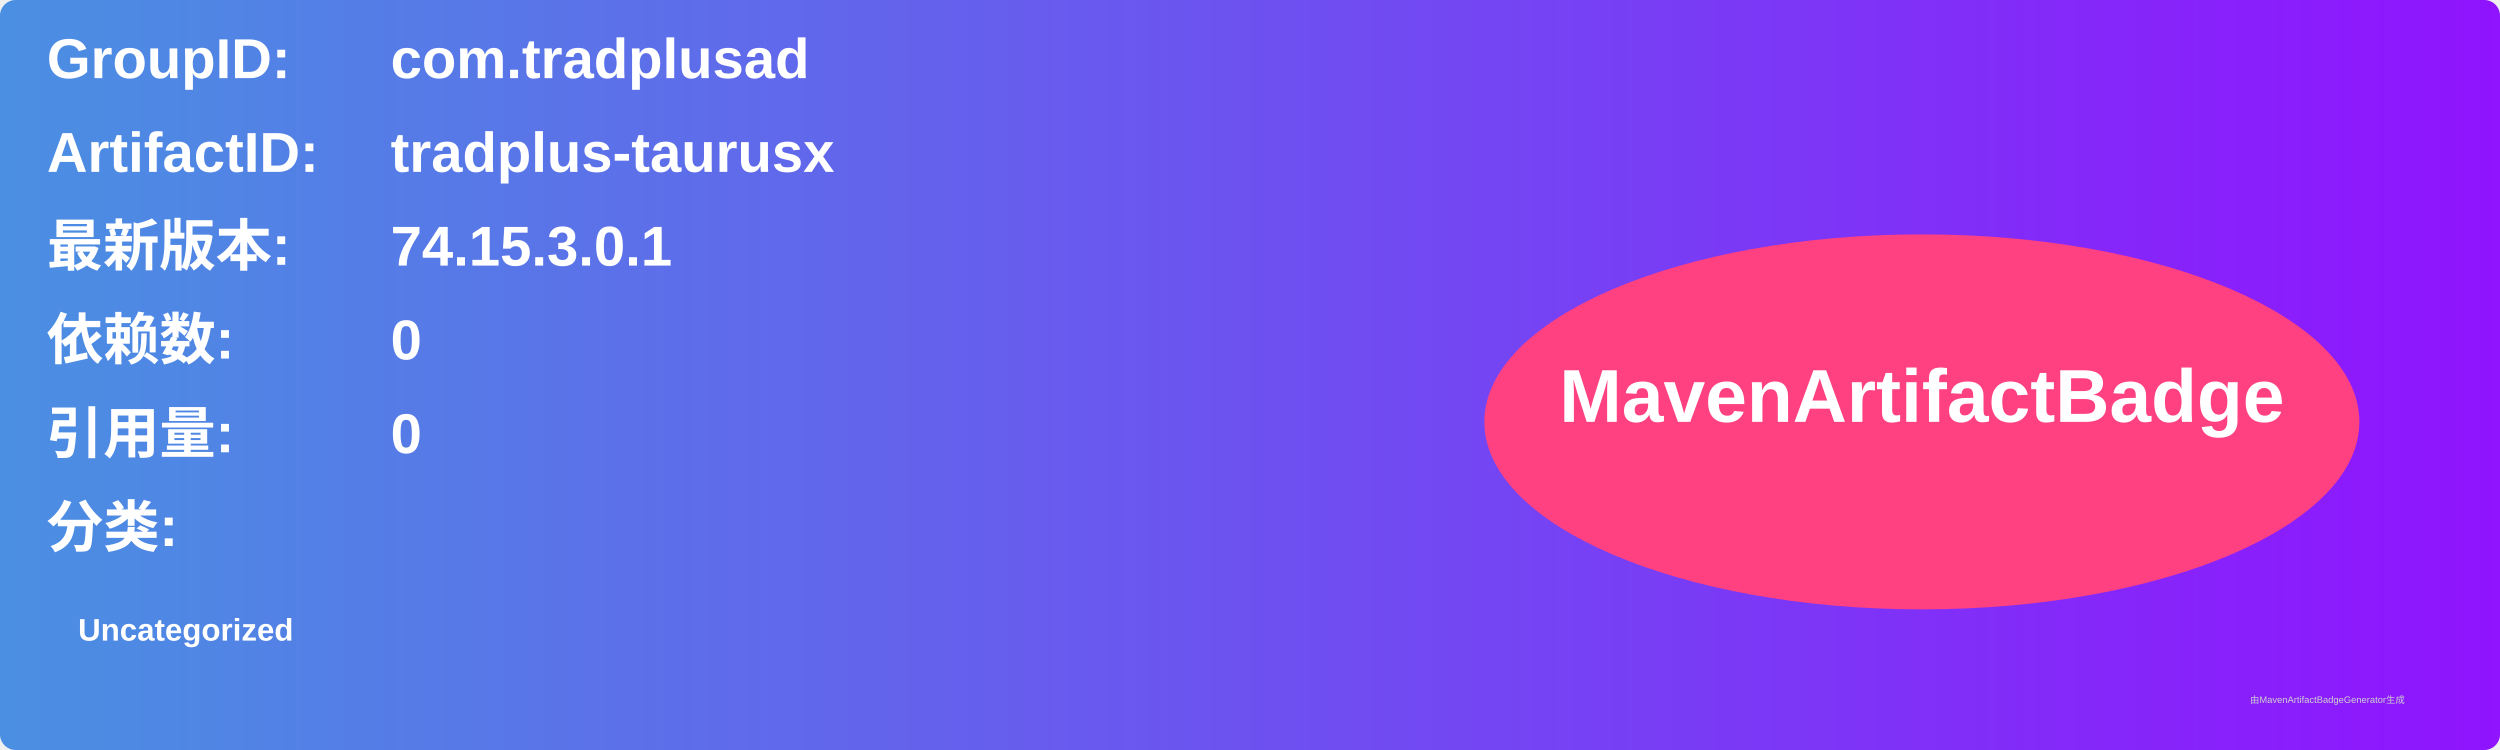
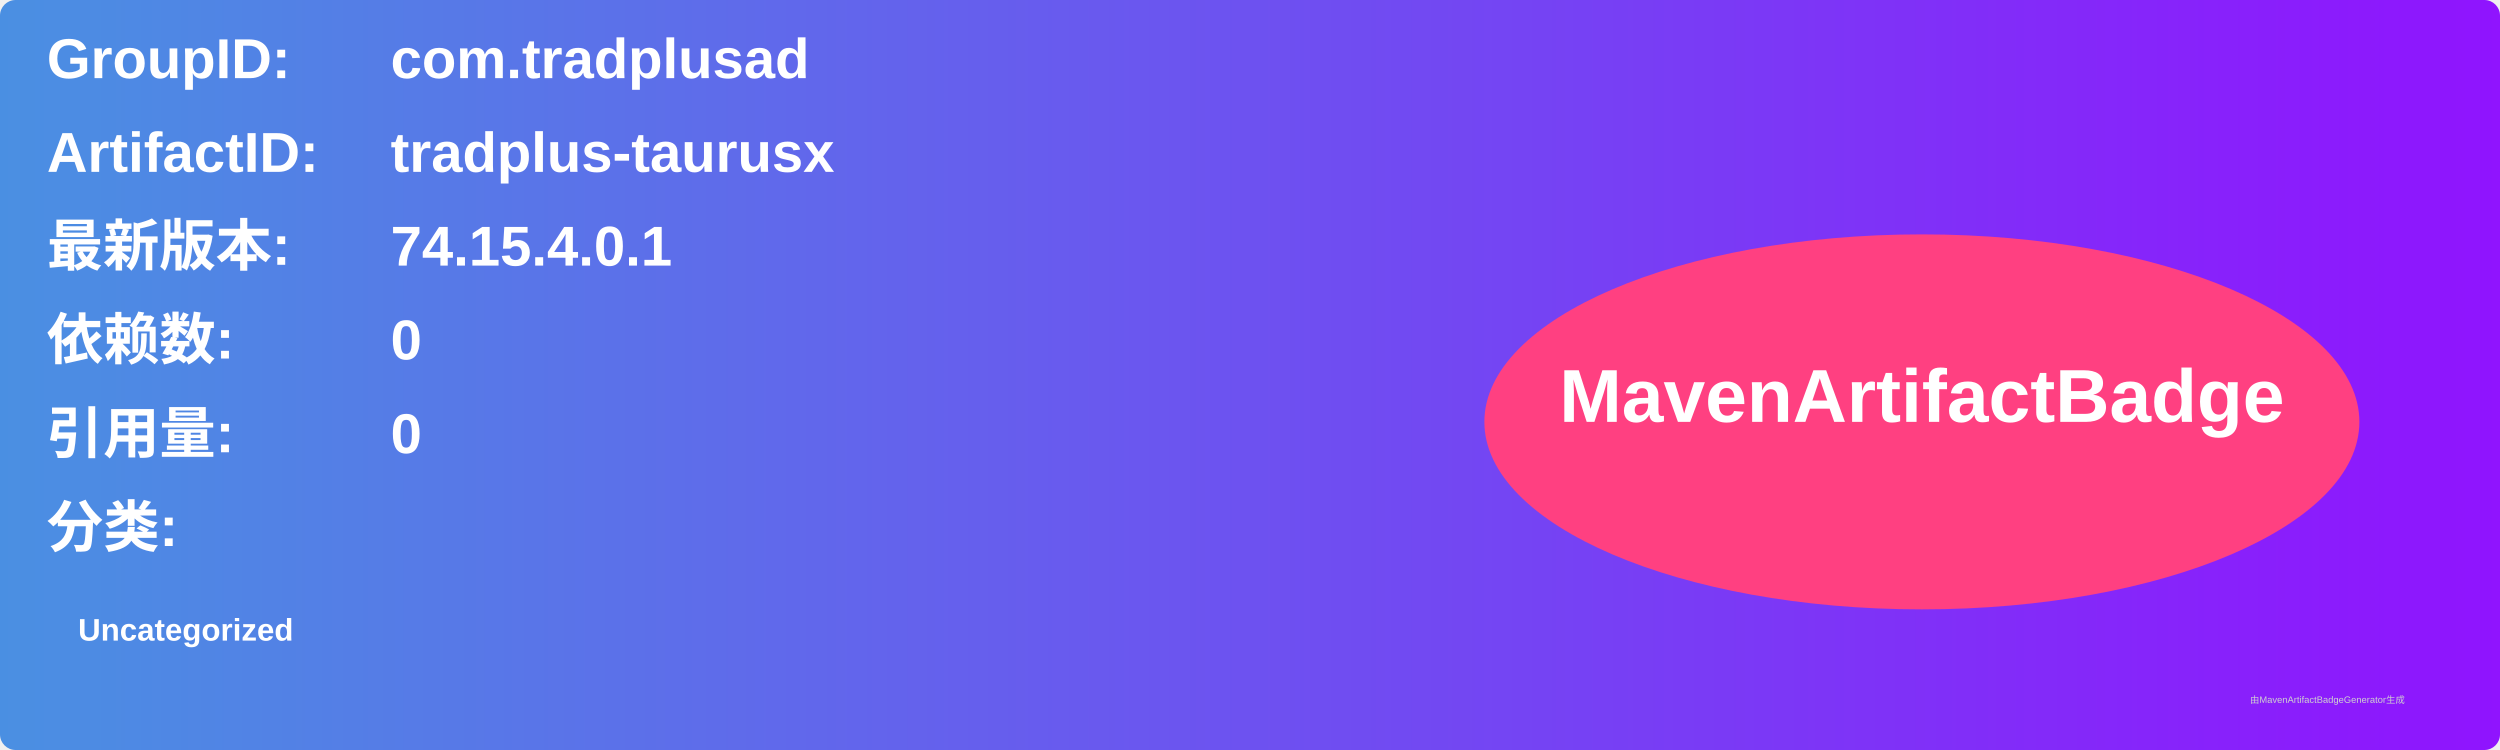
<svg xmlns="http://www.w3.org/2000/svg" width="800" height="240" viewBox="0 0 800 240">
  <linearGradient id="grad" x1="0%" y1="0%" x2="100%" y2="0%">
    <stop offset="0%" stop-color="#4a90e2" />
    <stop offset="100%" stop-color="#9013fe" />
  </linearGradient>
  <rect width="100%" height="100%" rx="5" ry="5" fill="url(#grad)" />
  <g transform="translate(15, 15)">
    <text x="0" y="10" font-family="Arial" font-size="18" fill="white" font-weight="bold" width="260">GroupID:</text>
    <text x="110" y="10" font-family="Arial" font-size="18" fill="white" font-weight="bold" width="460">com.tradplusad</text>
    <text x="0" y="40" font-family="Arial" font-size="18" fill="white" font-weight="bold" width="260">ArtifactID:</text>
    <text x="110" y="40" font-family="Arial" font-size="18" fill="white" font-weight="bold" width="460">tradplus-taurusx</text>
    <text x="0" y="70" font-family="Arial" font-size="18" fill="white" font-weight="bold">最新版本:</text>
    <text x="110" y="70" font-family="Arial" font-size="18" fill="white" font-weight="bold">
-       <tspan font-weight="bold">74.15.3.0.1</tspan>
+       <tspan font-weight="bold">74.15.4.0.1</tspan>
    </text>
    <text x="0" y="100" font-family="Arial" font-size="18" fill="white" font-weight="bold">依赖数: </text>
    <text x="110" y="100" font-family="Arial" font-size="18" fill="white">
      <tspan font-weight="bold">0</tspan>
    </text>
    <text x="0" y="130" font-family="Arial" font-size="18" fill="white" font-weight="bold">引用量: </text>
    <text x="110" y="130" font-family="Arial" font-size="18" fill="white">
      <tspan font-weight="bold">0</tspan>
    </text>
    <text x="0" y="160" font-family="Arial" font-size="18" fill="white" font-weight="bold">分类:</text>
    <text x="10" y="190" font-family="Arial" font-size="10" fill="white">
      <tspan font-weight="bold">Uncategorized</tspan>
    </text>
    <ellipse cx="600" cy="120" rx="140" ry="60" fill="#ff4081" />
    <text x="600" y="120" text-anchor="middle" font-family="Arial" font-size="24" fill="white" font-weight="bold">MavenArtifactBadge</text>
  </g>
  <text x="720" y="225" font-family="Arial" font-size="3" fill="#d0d0d0">由MavenArtifactBadgeGenerator生成</text>
</svg>
